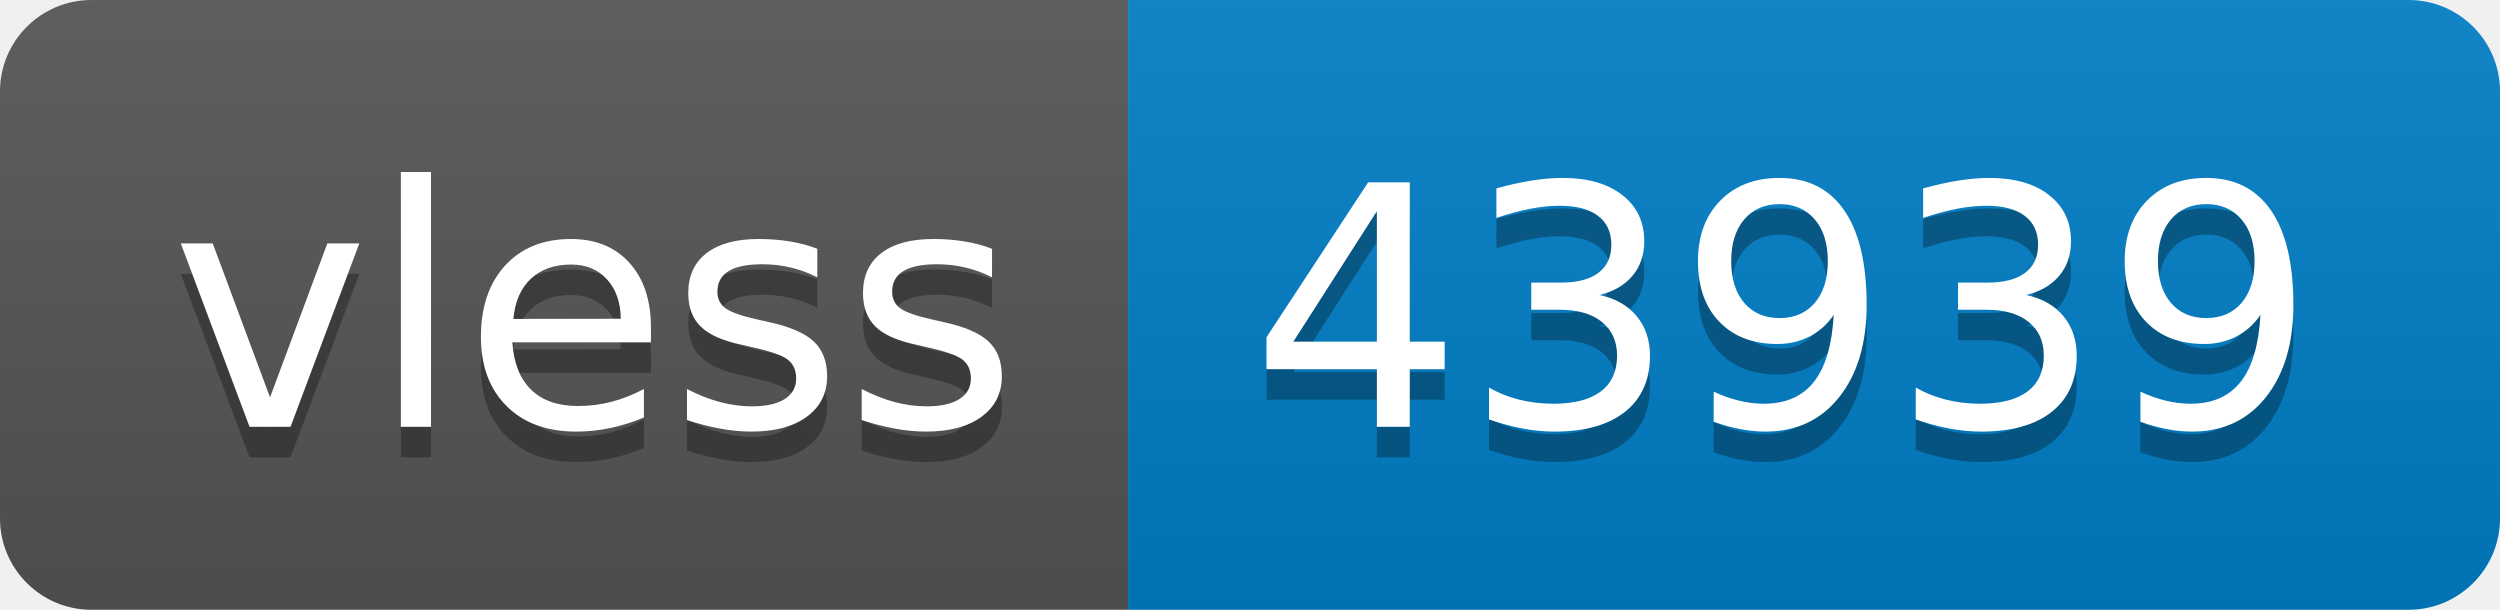
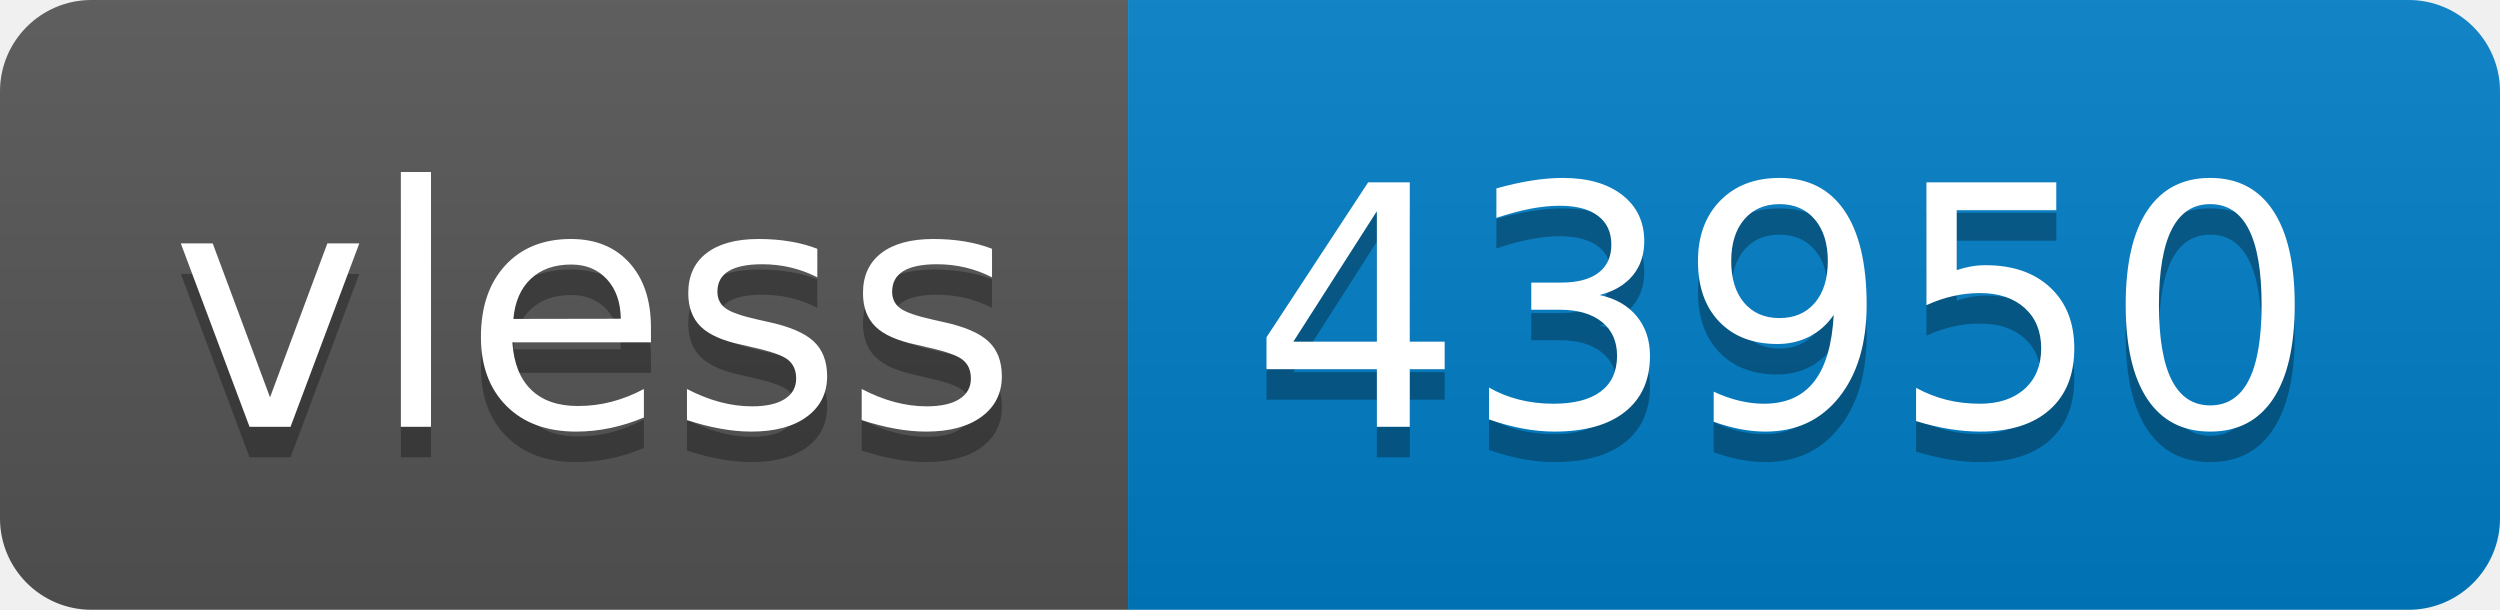
- <svg xmlns="http://www.w3.org/2000/svg" width="82" height="20" role="img" aria-label="vless: 43939">
+ <svg xmlns="http://www.w3.org/2000/svg" width="82" height="20" role="img" aria-label="vless: 43950">
  <linearGradient id="s" x2="0" y2="100%">
    <stop offset="0" stop-color="#bbb" stop-opacity=".1" />
    <stop offset="1" stop-opacity=".1" />
  </linearGradient>
  <clipPath id="r">
    <rect width="82" height="20" rx="3" fill="#fff" />
  </clipPath>
  <g clip-path="url(#r)">
    <rect width="37" height="20" fill="#555" />
    <rect x="37" width="45" height="20" fill="#007ec6" />
    <rect width="82" height="20" fill="url(#s)" />
  </g>
  <g fill="#fff" text-anchor="middle" font-family="Verdana,Geneva,DejaVu Sans,sans-serif" text-rendering="geometricPrecision" font-size="110">
    <text aria-hidden="true" x="195" y="150" fill="#010101" fill-opacity=".3" transform="scale(.1)" textLength="270">vless</text>
    <text x="195" y="140" transform="scale(.1)" fill="#fff" textLength="270">vless</text>
-     <text aria-hidden="true" x="585" y="150" fill="#010101" fill-opacity=".3" transform="scale(.1)" textLength="350">43939</text>
-     <text x="585" y="140" transform="scale(.1)" fill="#fff" textLength="350">43939</text>
+     <text aria-hidden="true" x="585" y="150" fill="#010101" fill-opacity=".3" transform="scale(.1)" textLength="350">43950</text>
+     <text x="585" y="140" transform="scale(.1)" fill="#fff" textLength="350">43950</text>
  </g>
</svg>
